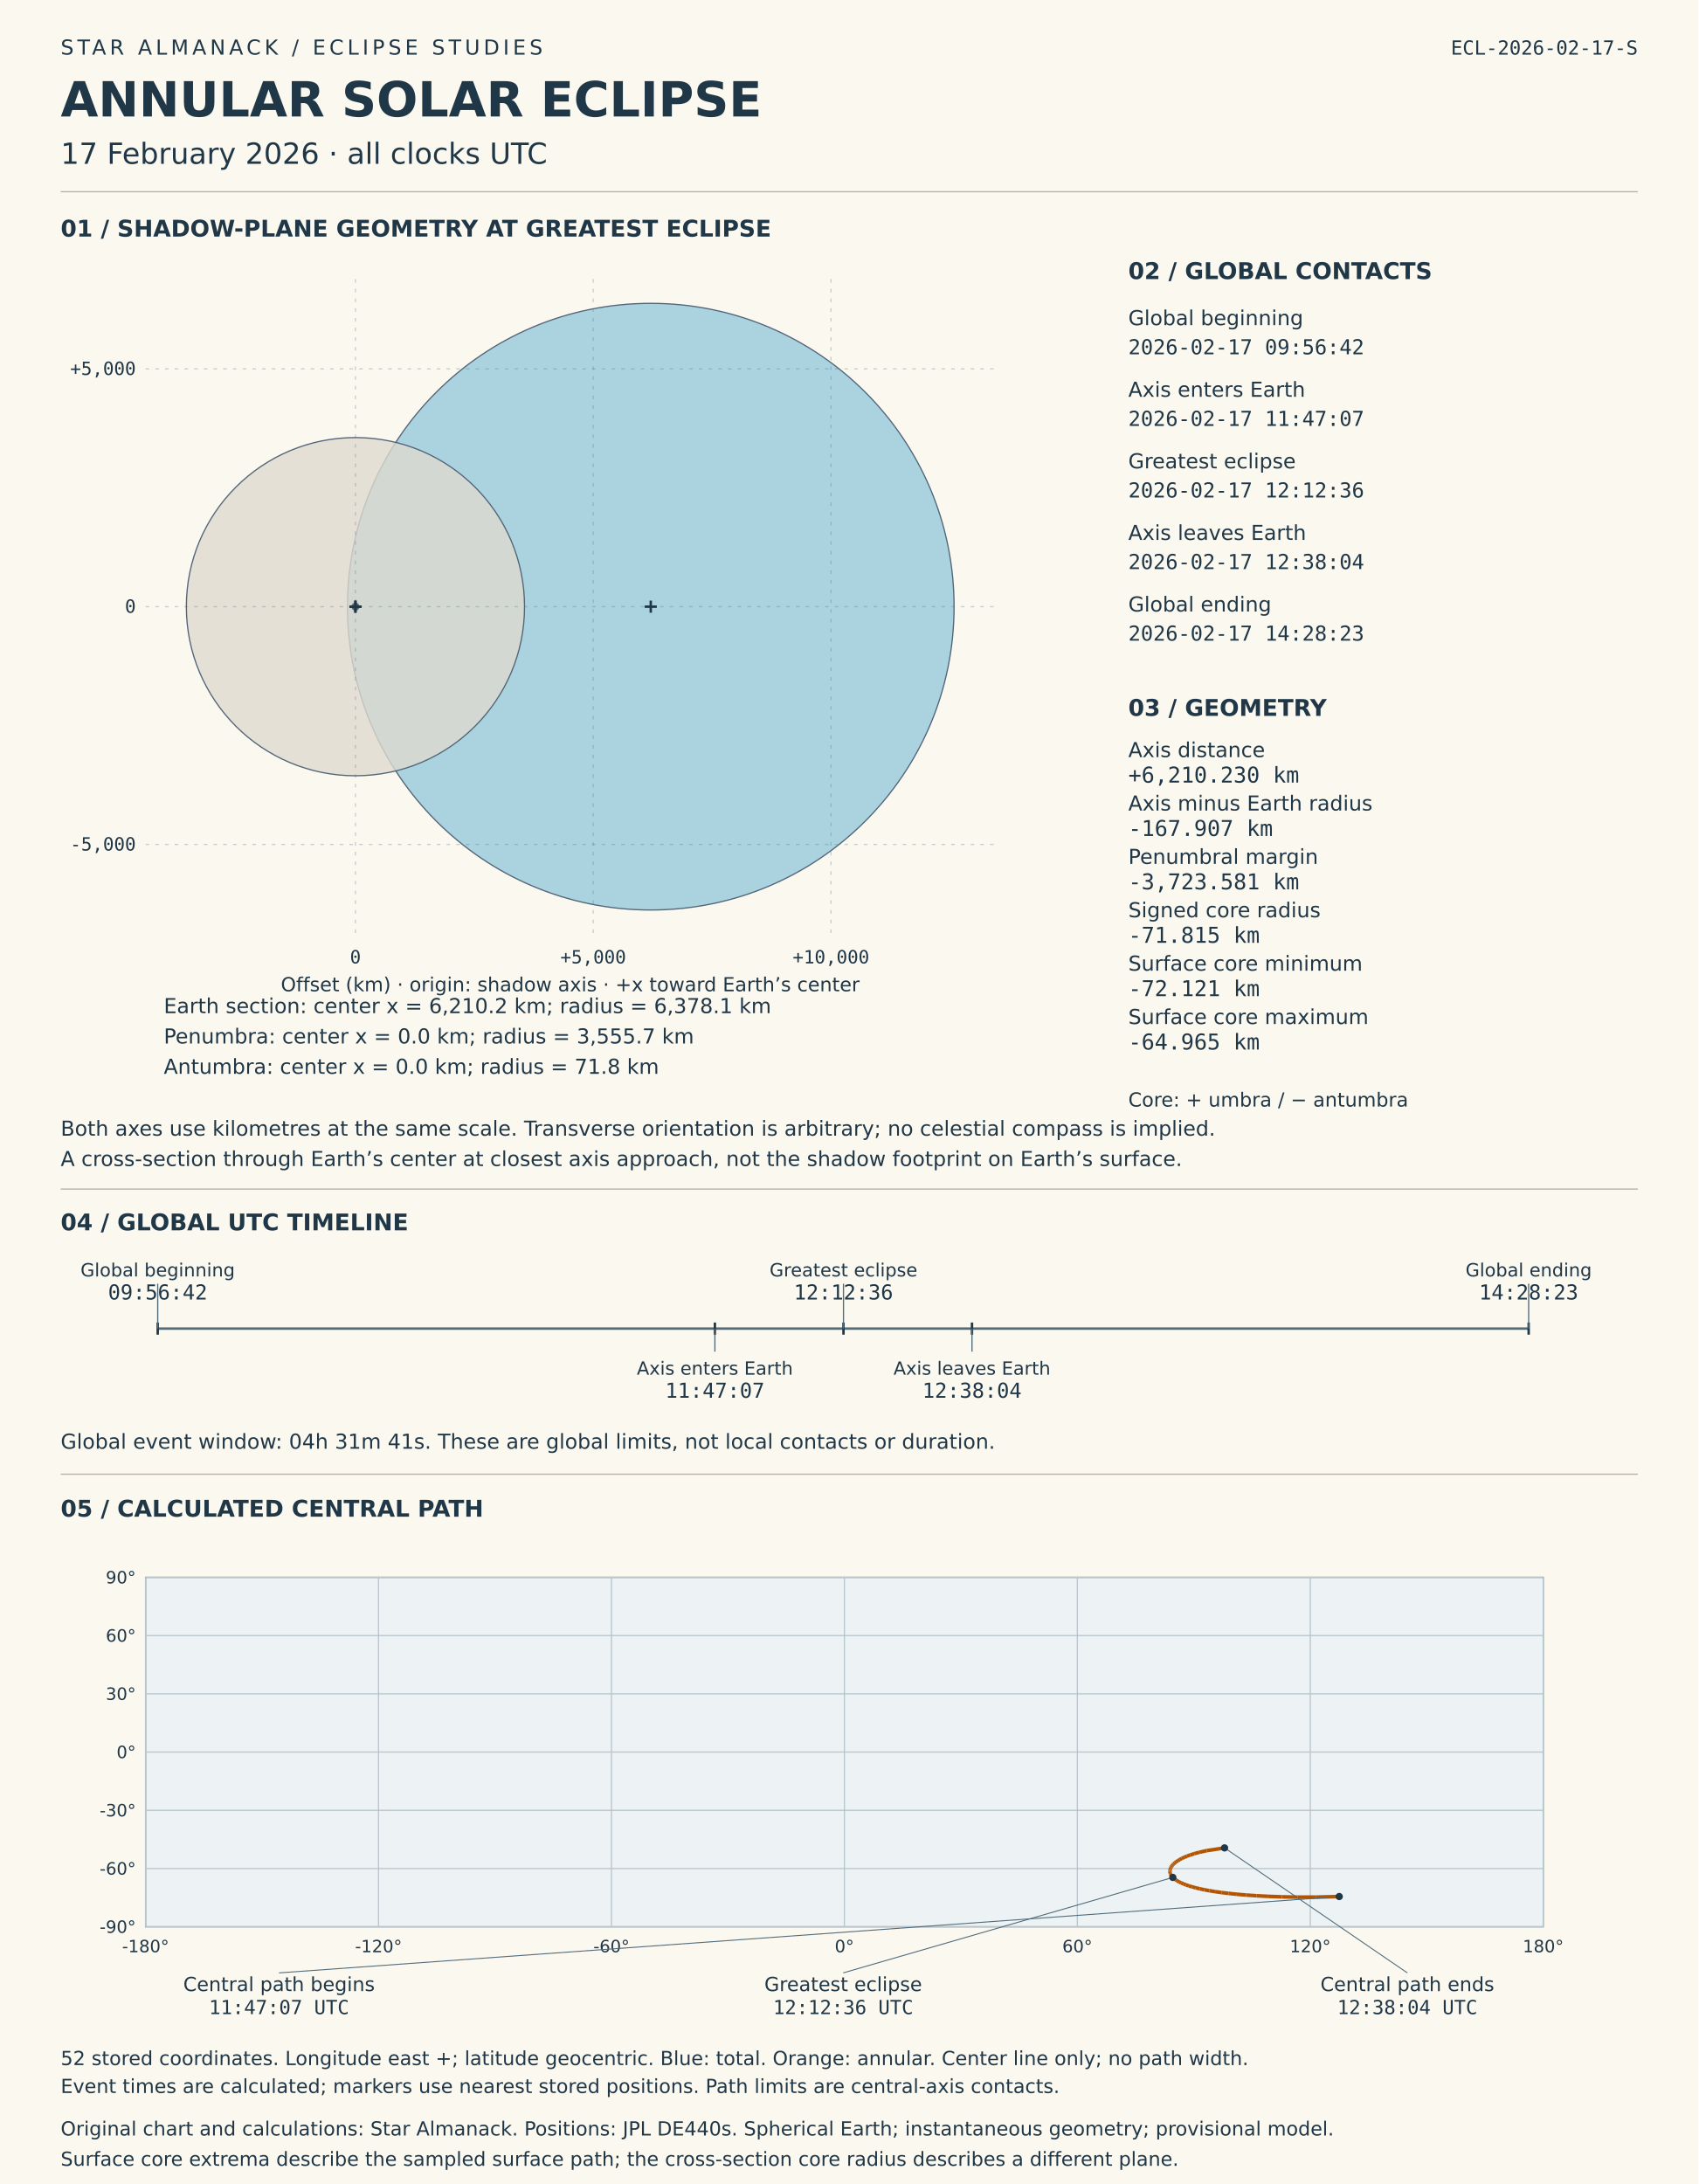
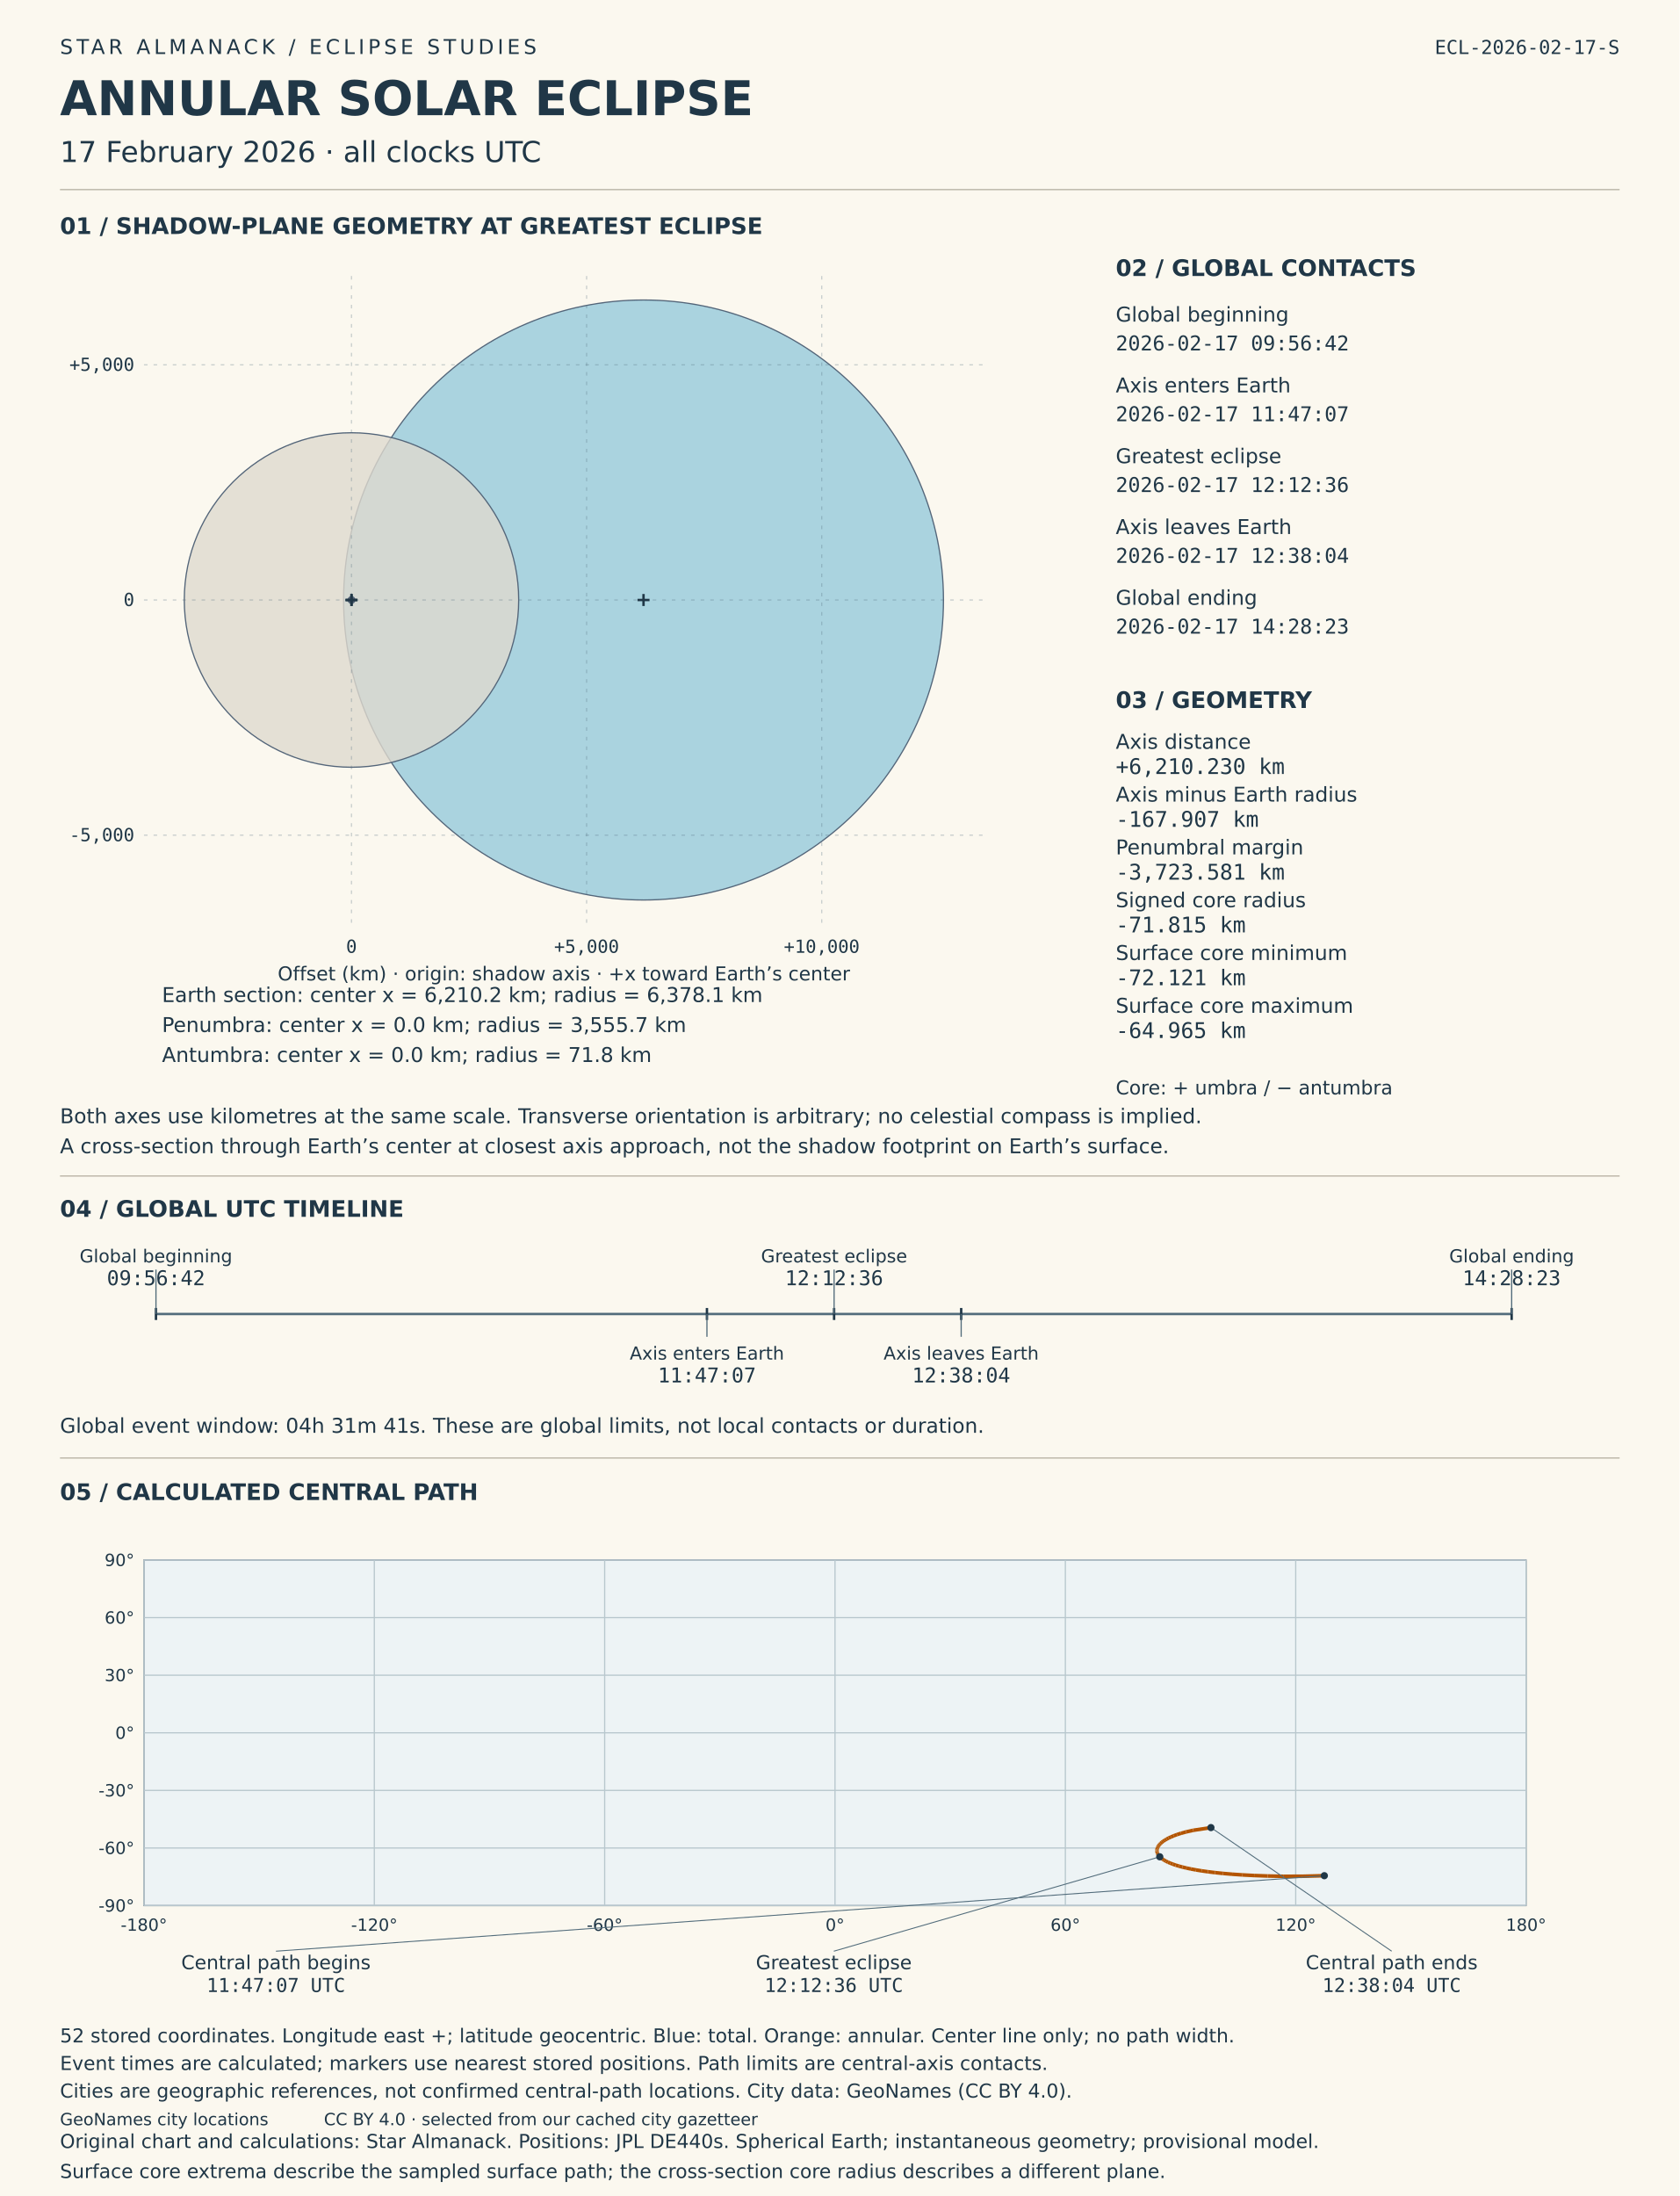
- <svg xmlns="http://www.w3.org/2000/svg" viewBox="0 0 1400 1800" role="img" aria-labelledby="solar-title solar-desc">
-   <rect width="1400" height="1800" fill="#fbf8ef" />
+ <svg xmlns="http://www.w3.org/2000/svg" viewBox="0 0 1400 1830" role="img" aria-labelledby="solar-title solar-desc">
+   <rect width="1400" height="1830" fill="#fbf8ef" />
  <style>text{font-family:DejaVu Sans,sans-serif;fill:#203747}.mono{font-family:DejaVu Sans Mono,monospace;font-variant-numeric:tabular-nums}</style>
  <text x="50" y="45" font-size="17" letter-spacing="3">STAR ALMANACK  /  ECLIPSE STUDIES</text>
  <text x="50" y="96" font-size="40" font-weight="bold">ANNULAR SOLAR ECLIPSE</text>
  <text x="50" y="135" font-size="24">17 February 2026  ·  all clocks UTC</text>
  <text x="1350" y="45" font-size="16" text-anchor="end" class="mono">ECL-2026-02-17-S</text>
  <line x1="50" y1="158" x2="1350" y2="158" stroke="#b8b3a4" />
  <text x="50" y="195" font-size="19" font-weight="bold">01  /  SHADOW-PLANE GEOMETRY AT GREATEST ECLIPSE</text>
  <circle data-label="Earth section" cx="536.394" cy="500.0" r="250" fill="#96c9db" fill-opacity=".8" stroke="#536579" />
  <circle data-label="Penumbra" cx="292.976" cy="500.0" r="139.37" fill="#ded9ce" fill-opacity=".8" stroke="#536579" />
  <circle data-label="Antumbra" cx="292.976" cy="500.0" r="2.815" fill="#51485d" fill-opacity=".8" stroke="#536579" />
  <g id="shadow-coordinate-grid">
    <line x1="292.975" y1="230" x2="292.975" y2="770" stroke="#526c7b" stroke-opacity=".3" stroke-dasharray="3 5" />
    <text x="292.975" y="794" font-size="15" text-anchor="middle" class="mono">0</text>
    <line x1="488.957" y1="230" x2="488.957" y2="770" stroke="#526c7b" stroke-opacity=".3" stroke-dasharray="3 5" />
    <text x="488.957" y="794" font-size="15" text-anchor="middle" class="mono">+5,000</text>
    <line x1="684.939" y1="230" x2="684.939" y2="770" stroke="#526c7b" stroke-opacity=".3" stroke-dasharray="3 5" />
    <text x="684.939" y="794" font-size="15" text-anchor="middle" class="mono">+10,000</text>
    <line x1="120" y1="695.982" x2="820" y2="695.982" stroke="#526c7b" stroke-opacity=".3" stroke-dasharray="3 5" />
    <text x="112" y="700.982" font-size="15" text-anchor="end" class="mono">-5,000</text>
    <line x1="120" y1="500.0" x2="820" y2="500.0" stroke="#526c7b" stroke-opacity=".3" stroke-dasharray="3 5" />
    <text x="112" y="505.0" font-size="15" text-anchor="end" class="mono">0</text>
    <line x1="120" y1="304.018" x2="820" y2="304.018" stroke="#526c7b" stroke-opacity=".3" stroke-dasharray="3 5" />
    <text x="112" y="309.018" font-size="15" text-anchor="end" class="mono">+5,000</text>
  </g>
  <line x1="531.394" y1="500.0" x2="541.394" y2="500.0" stroke="#203747" stroke-width="2" />
  <line x1="536.394" y1="495.0" x2="536.394" y2="505.0" stroke="#203747" stroke-width="2" />
  <text x="135" y="835" font-size="17">Earth section: center x = 6,210.2 km; radius = 6,378.1 km</text>
  <line x1="287.975" y1="500.0" x2="297.975" y2="500.0" stroke="#203747" stroke-width="2" />
  <line x1="292.975" y1="495.0" x2="292.975" y2="505.0" stroke="#203747" stroke-width="2" />
  <text x="135" y="860" font-size="17">Penumbra: center x = 0.0 km; radius = 3,555.7 km</text>
  <line x1="287.975" y1="500.0" x2="297.975" y2="500.0" stroke="#203747" stroke-width="2" />
  <line x1="292.975" y1="495.0" x2="292.975" y2="505.0" stroke="#203747" stroke-width="2" />
  <text x="135" y="885" font-size="17">Antumbra: center x = 0.0 km; radius = 71.8 km</text>
  <text x="470" y="817" font-size="16" text-anchor="middle">Offset (km) · origin: shadow axis · +x toward Earth’s center</text>
  <text x="50" y="936" font-size="17">Both axes use kilometres at the same scale. Transverse orientation is arbitrary; no celestial compass is implied.</text>
  <text x="50" y="961" font-size="17">A cross-section through Earth’s center at closest axis approach, not the shadow footprint on Earth’s surface.</text>
  <text x="930" y="230" font-size="19" font-weight="bold">02  /  GLOBAL CONTACTS</text>
  <text x="930" y="268" font-size="17">Global beginning</text>
  <text x="930" y="292" font-size="17" class="mono">2026-02-17  09:56:42</text>
  <text x="930" y="327" font-size="17">Axis enters Earth</text>
  <text x="930" y="351" font-size="17" class="mono">2026-02-17  11:47:07</text>
  <text x="930" y="386" font-size="17">Greatest eclipse</text>
  <text x="930" y="410" font-size="17" class="mono">2026-02-17  12:12:36</text>
  <text x="930" y="445" font-size="17">Axis leaves Earth</text>
  <text x="930" y="469" font-size="17" class="mono">2026-02-17  12:38:04</text>
  <text x="930" y="504" font-size="17">Global ending</text>
  <text x="930" y="528" font-size="17" class="mono">2026-02-17  14:28:23</text>
  <text x="930" y="590" font-size="19" font-weight="bold">03  /  GEOMETRY</text>
  <text x="930" y="624" font-size="17">Axis distance</text>
  <text x="930" y="645" font-size="18" class="mono">+6,210.230 km</text>
  <text x="930" y="668" font-size="17">Axis minus Earth radius</text>
  <text x="930" y="689" font-size="18" class="mono">-167.907 km</text>
  <text x="930" y="712" font-size="17">Penumbral margin</text>
  <text x="930" y="733" font-size="18" class="mono">-3,723.581 km</text>
  <text x="930" y="756" font-size="17">Signed core radius</text>
  <text x="930" y="777" font-size="18" class="mono">-71.815 km</text>
  <text x="930" y="800" font-size="17">Surface core minimum</text>
  <text x="930" y="821" font-size="18" class="mono">-72.121 km</text>
  <text x="930" y="844" font-size="17">Surface core maximum</text>
  <text x="930" y="865" font-size="18" class="mono">-64.965 km</text>
  <text x="930" y="912" font-size="16">Core: + umbra / − antumbra</text>
  <line x1="50" y1="980" x2="1350" y2="980" stroke="#b8b3a4" />
  <text x="50" y="1014" font-size="19" font-weight="bold">04  /  GLOBAL UTC TIMELINE</text>
  <line x1="130" y1="1095" x2="1260" y2="1095" stroke="#526c7b" stroke-width="2" />
  <line x1="130.0" y1="1090" x2="130.0" y2="1100" stroke="#203747" stroke-width="2" />
  <line x1="130.0" y1="1095" x2="130.0" y2="1058" stroke="#526c7b" />
  <text x="130.0" y="1052" font-size="15" text-anchor="middle">Global beginning</text>
  <text x="130.0" y="1071" font-size="17" text-anchor="middle" class="mono">09:56:42</text>
  <line x1="589.251" y1="1090" x2="589.251" y2="1100" stroke="#203747" stroke-width="2" />
  <line x1="589.251" y1="1095" x2="589.251" y2="1114" stroke="#526c7b" />
  <text x="589.251" y="1133" font-size="15" text-anchor="middle">Axis enters Earth</text>
  <text x="589.251" y="1152" font-size="17" text-anchor="middle" class="mono">11:47:07</text>
  <line x1="695.243" y1="1090" x2="695.243" y2="1100" stroke="#203747" stroke-width="2" />
  <line x1="695.243" y1="1095" x2="695.243" y2="1058" stroke="#526c7b" />
  <text x="695.243" y="1052" font-size="15" text-anchor="middle">Greatest eclipse</text>
  <text x="695.243" y="1071" font-size="17" text-anchor="middle" class="mono">12:12:36</text>
  <line x1="801.165" y1="1090" x2="801.165" y2="1100" stroke="#203747" stroke-width="2" />
  <line x1="801.165" y1="1095" x2="801.165" y2="1114" stroke="#526c7b" />
  <text x="801.165" y="1133" font-size="15" text-anchor="middle">Axis leaves Earth</text>
  <text x="801.165" y="1152" font-size="17" text-anchor="middle" class="mono">12:38:04</text>
  <line x1="1260.0" y1="1090" x2="1260.0" y2="1100" stroke="#203747" stroke-width="2" />
  <line x1="1260.0" y1="1095" x2="1260.0" y2="1058" stroke="#526c7b" />
  <text x="1260.0" y="1052" font-size="15" text-anchor="middle">Global ending</text>
  <text x="1260.0" y="1071" font-size="17" text-anchor="middle" class="mono">14:28:23</text>
  <text x="50" y="1194" font-size="17">Global event window: 04h 31m 41s. These are global limits, not local contacts or duration.</text>
  <line x1="50" y1="1215" x2="1350" y2="1215" stroke="#b8b3a4" />
  <text x="50" y="1250" font-size="19" font-weight="bold">05  /  CALCULATED CENTRAL PATH</text>
  <g id="timed-central-path">
    <rect x="120" y="1300" width="1152" height="288" fill="#edf3f5" stroke="#708090" />
    <line x1="120.0" y1="1300" x2="120.0" y2="1588" stroke="#b8c7cd" />
    <text x="120.0" y="1609" font-size="14" text-anchor="middle">-180°</text>
    <line x1="312.0" y1="1300" x2="312.0" y2="1588" stroke="#b8c7cd" />
    <text x="312.0" y="1609" font-size="14" text-anchor="middle">-120°</text>
    <line x1="504.0" y1="1300" x2="504.0" y2="1588" stroke="#b8c7cd" />
    <text x="504.0" y="1609" font-size="14" text-anchor="middle">-60°</text>
    <line x1="696.0" y1="1300" x2="696.0" y2="1588" stroke="#b8c7cd" />
    <text x="696.0" y="1609" font-size="14" text-anchor="middle">0°</text>
    <line x1="888.0" y1="1300" x2="888.0" y2="1588" stroke="#b8c7cd" />
    <text x="888.0" y="1609" font-size="14" text-anchor="middle">60°</text>
    <line x1="1080.0" y1="1300" x2="1080.0" y2="1588" stroke="#b8c7cd" />
    <text x="1080.0" y="1609" font-size="14" text-anchor="middle">120°</text>
    <line x1="1272.0" y1="1300" x2="1272.0" y2="1588" stroke="#b8c7cd" />
    <text x="1272.0" y="1609" font-size="14" text-anchor="middle">180°</text>
    <line x1="120" y1="1588.0" x2="1272" y2="1588.0" stroke="#b8c7cd" />
    <text x="112" y="1593.0" font-size="14" text-anchor="end">-90°</text>
    <line x1="120" y1="1540.0" x2="1272" y2="1540.0" stroke="#b8c7cd" />
    <text x="112" y="1545.0" font-size="14" text-anchor="end">-60°</text>
    <line x1="120" y1="1492.0" x2="1272" y2="1492.0" stroke="#b8c7cd" />
    <text x="112" y="1497.0" font-size="14" text-anchor="end">-30°</text>
    <line x1="120" y1="1444.0" x2="1272" y2="1444.0" stroke="#b8c7cd" />
    <text x="112" y="1449.0" font-size="14" text-anchor="end">0°</text>
    <line x1="120" y1="1396.0" x2="1272" y2="1396.0" stroke="#b8c7cd" />
    <text x="112" y="1401.0" font-size="14" text-anchor="end">30°</text>
    <line x1="120" y1="1348.0" x2="1272" y2="1348.0" stroke="#b8c7cd" />
    <text x="112" y="1353.0" font-size="14" text-anchor="end">60°</text>
    <line x1="120" y1="1300.0" x2="1272" y2="1300.0" stroke="#b8c7cd" />
    <text x="112" y="1305.0" font-size="14" text-anchor="end">90°</text>
    <line x1="1103.855" y1="1563.084" x2="1084.851" y2="1563.559" stroke="#b35400" stroke-width="3" />
    <line x1="1084.851" y1="1563.559" x2="1069.542" y2="1563.571" stroke="#b35400" stroke-width="3" />
    <line x1="1069.542" y1="1563.571" x2="1056.572" y2="1563.333" stroke="#b35400" stroke-width="3" />
    <line x1="1056.572" y1="1563.333" x2="1045.371" y2="1562.936" stroke="#b35400" stroke-width="3" />
    <line x1="1045.371" y1="1562.936" x2="1035.599" y2="1562.428" stroke="#b35400" stroke-width="3" />
    <line x1="1035.599" y1="1562.428" x2="1027.023" y2="1561.842" stroke="#b35400" stroke-width="3" />
    <line x1="1027.023" y1="1561.842" x2="1019.462" y2="1561.197" stroke="#b35400" stroke-width="3" />
    <line x1="1019.462" y1="1561.197" x2="1012.773" y2="1560.507" stroke="#b35400" stroke-width="3" />
    <line x1="1012.773" y1="1560.507" x2="1006.84" y2="1559.785" stroke="#b35400" stroke-width="3" />
    <line x1="1006.84" y1="1559.785" x2="1001.564" y2="1559.038" stroke="#b35400" stroke-width="3" />
    <line x1="1001.564" y1="1559.038" x2="996.866" y2="1558.271" stroke="#b35400" stroke-width="3" />
    <line x1="996.866" y1="1558.271" x2="992.674" y2="1557.489" stroke="#b35400" stroke-width="3" />
    <line x1="992.674" y1="1557.489" x2="988.932" y2="1556.697" stroke="#b35400" stroke-width="3" />
    <line x1="988.932" y1="1556.697" x2="985.588" y2="1555.896" stroke="#b35400" stroke-width="3" />
    <line x1="985.588" y1="1555.896" x2="982.601" y2="1555.088" stroke="#b35400" stroke-width="3" />
    <line x1="982.601" y1="1555.088" x2="979.933" y2="1554.277" stroke="#b35400" stroke-width="3" />
    <line x1="979.933" y1="1554.277" x2="977.553" y2="1553.461" stroke="#b35400" stroke-width="3" />
    <line x1="977.553" y1="1553.461" x2="975.435" y2="1552.644" stroke="#b35400" stroke-width="3" />
    <line x1="975.435" y1="1552.644" x2="973.553" y2="1551.825" stroke="#b35400" stroke-width="3" />
    <line x1="973.553" y1="1551.825" x2="971.89" y2="1551.005" stroke="#b35400" stroke-width="3" />
    <line x1="971.89" y1="1551.005" x2="970.425" y2="1550.185" stroke="#b35400" stroke-width="3" />
    <line x1="970.425" y1="1550.185" x2="969.145" y2="1549.364" stroke="#b35400" stroke-width="3" />
    <line x1="969.145" y1="1549.364" x2="968.037" y2="1548.543" stroke="#b35400" stroke-width="3" />
    <line x1="968.037" y1="1548.543" x2="967.089" y2="1547.722" stroke="#b35400" stroke-width="3" />
    <line x1="967.089" y1="1547.722" x2="966.685" y2="1547.326" stroke="#b35400" stroke-width="3" />
    <line x1="966.685" y1="1547.326" x2="966.291" y2="1546.902" stroke="#b35400" stroke-width="3" />
    <line x1="966.291" y1="1546.902" x2="965.635" y2="1546.081" stroke="#b35400" stroke-width="3" />
    <line x1="965.635" y1="1546.081" x2="965.114" y2="1545.26" stroke="#b35400" stroke-width="3" />
    <line x1="965.114" y1="1545.26" x2="964.723" y2="1544.439" stroke="#b35400" stroke-width="3" />
    <line x1="964.723" y1="1544.439" x2="964.456" y2="1543.617" stroke="#b35400" stroke-width="3" />
    <line x1="964.456" y1="1543.617" x2="964.311" y2="1542.794" stroke="#b35400" stroke-width="3" />
    <line x1="964.311" y1="1542.794" x2="964.285" y2="1541.97" stroke="#b35400" stroke-width="3" />
    <line x1="964.285" y1="1541.97" x2="964.376" y2="1541.144" stroke="#b35400" stroke-width="3" />
    <line x1="964.376" y1="1541.144" x2="964.584" y2="1540.316" stroke="#b35400" stroke-width="3" />
    <line x1="964.584" y1="1540.316" x2="964.909" y2="1539.485" stroke="#b35400" stroke-width="3" />
    <line x1="964.909" y1="1539.485" x2="965.354" y2="1538.65" stroke="#b35400" stroke-width="3" />
    <line x1="965.354" y1="1538.65" x2="965.921" y2="1537.812" stroke="#b35400" stroke-width="3" />
    <line x1="965.921" y1="1537.812" x2="966.616" y2="1536.967" stroke="#b35400" stroke-width="3" />
    <line x1="966.616" y1="1536.967" x2="967.445" y2="1536.117" stroke="#b35400" stroke-width="3" />
    <line x1="967.445" y1="1536.117" x2="968.418" y2="1535.258" stroke="#b35400" stroke-width="3" />
    <line x1="968.418" y1="1535.258" x2="969.546" y2="1534.391" stroke="#b35400" stroke-width="3" />
    <line x1="969.546" y1="1534.391" x2="970.846" y2="1533.511" stroke="#b35400" stroke-width="3" />
    <line x1="970.846" y1="1533.511" x2="972.339" y2="1532.618" stroke="#b35400" stroke-width="3" />
    <line x1="972.339" y1="1532.618" x2="974.054" y2="1531.706" stroke="#b35400" stroke-width="3" />
    <line x1="974.054" y1="1531.706" x2="976.034" y2="1530.772" stroke="#b35400" stroke-width="3" />
    <line x1="976.034" y1="1530.772" x2="978.339" y2="1529.809" stroke="#b35400" stroke-width="3" />
    <line x1="978.339" y1="1529.809" x2="981.064" y2="1528.806" stroke="#b35400" stroke-width="3" />
    <line x1="981.064" y1="1528.806" x2="984.37" y2="1527.744" stroke="#b35400" stroke-width="3" />
    <line x1="984.37" y1="1527.744" x2="988.576" y2="1526.591" stroke="#b35400" stroke-width="3" />
    <line x1="988.576" y1="1526.591" x2="994.523" y2="1525.252" stroke="#b35400" stroke-width="3" />
    <line x1="994.523" y1="1525.252" x2="1009.336" y2="1522.992" stroke="#b35400" stroke-width="3" />
    <line x1="1103.855" y1="1563.084" x2="230" y2="1626" stroke="#526c7b" stroke-width=".8" />
    <circle data-utc="2026-02-17T11:47:07Z" cx="1103.855" cy="1563.084" r="3" fill="#203747" />
    <text x="230" y="1641" font-size="16" text-anchor="middle">Central path begins</text>
    <text x="230" y="1660" font-size="16" text-anchor="middle" class="mono">11:47:07 UTC</text>
    <line x1="966.685" y1="1547.326" x2="695" y2="1626" stroke="#526c7b" stroke-width=".8" />
    <circle data-utc="2026-02-17T12:12:36Z" cx="966.685" cy="1547.326" r="3" fill="#203747" />
    <text x="695" y="1641" font-size="16" text-anchor="middle">Greatest eclipse</text>
    <text x="695" y="1660" font-size="16" text-anchor="middle" class="mono">12:12:36 UTC</text>
    <line x1="1009.336" y1="1522.992" x2="1160" y2="1626" stroke="#526c7b" stroke-width=".8" />
    <circle data-utc="2026-02-17T12:38:04Z" cx="1009.336" cy="1522.992" r="3" fill="#203747" />
    <text x="1160" y="1641" font-size="16" text-anchor="middle">Central path ends</text>
    <text x="1160" y="1660" font-size="16" text-anchor="middle" class="mono">12:38:04 UTC</text>
  </g>
  <text x="50" y="1725" font-size="16">Event times are calculated; markers use nearest stored positions. Path limits are central-axis contacts.</text>
+   <text x="50" y="1748" font-size="16">Cities are geographic references, not confirmed central-path locations. City data: GeoNames (CC BY 4.0).</text>
+   <a href="https://www.geonames.org/">
+     <text x="50" y="1771" font-size="14">GeoNames city locations</text>
+   </a>
+   <a href="https://creativecommons.org/licenses/by/4.0/">
+     <text x="270" y="1771" font-size="14">CC BY 4.0 · selected from our cached city gazetteer</text>
+   </a>
  <text x="50" y="1702" font-size="16">52 stored coordinates. Longitude east +; latitude geocentric. Blue: total. Orange: annular. Center line only; no path width.</text>
-   <text x="50" y="1760" font-size="16">Original chart and calculations: Star Almanack. Positions: JPL DE440s. Spherical Earth; instantaneous geometry; provisional model.</text>
-   <text x="50" y="1785" font-size="16">Surface core extrema describe the sampled surface path; the cross-section core radius describes a different plane.</text>
+   <text x="50" y="1790" font-size="16">Original chart and calculations: Star Almanack. Positions: JPL DE440s. Spherical Earth; instantaneous geometry; provisional model.</text>
+   <text x="50" y="1815" font-size="16">Surface core extrema describe the sampled surface path; the cross-section core radius describes a different plane.</text>
</svg>
